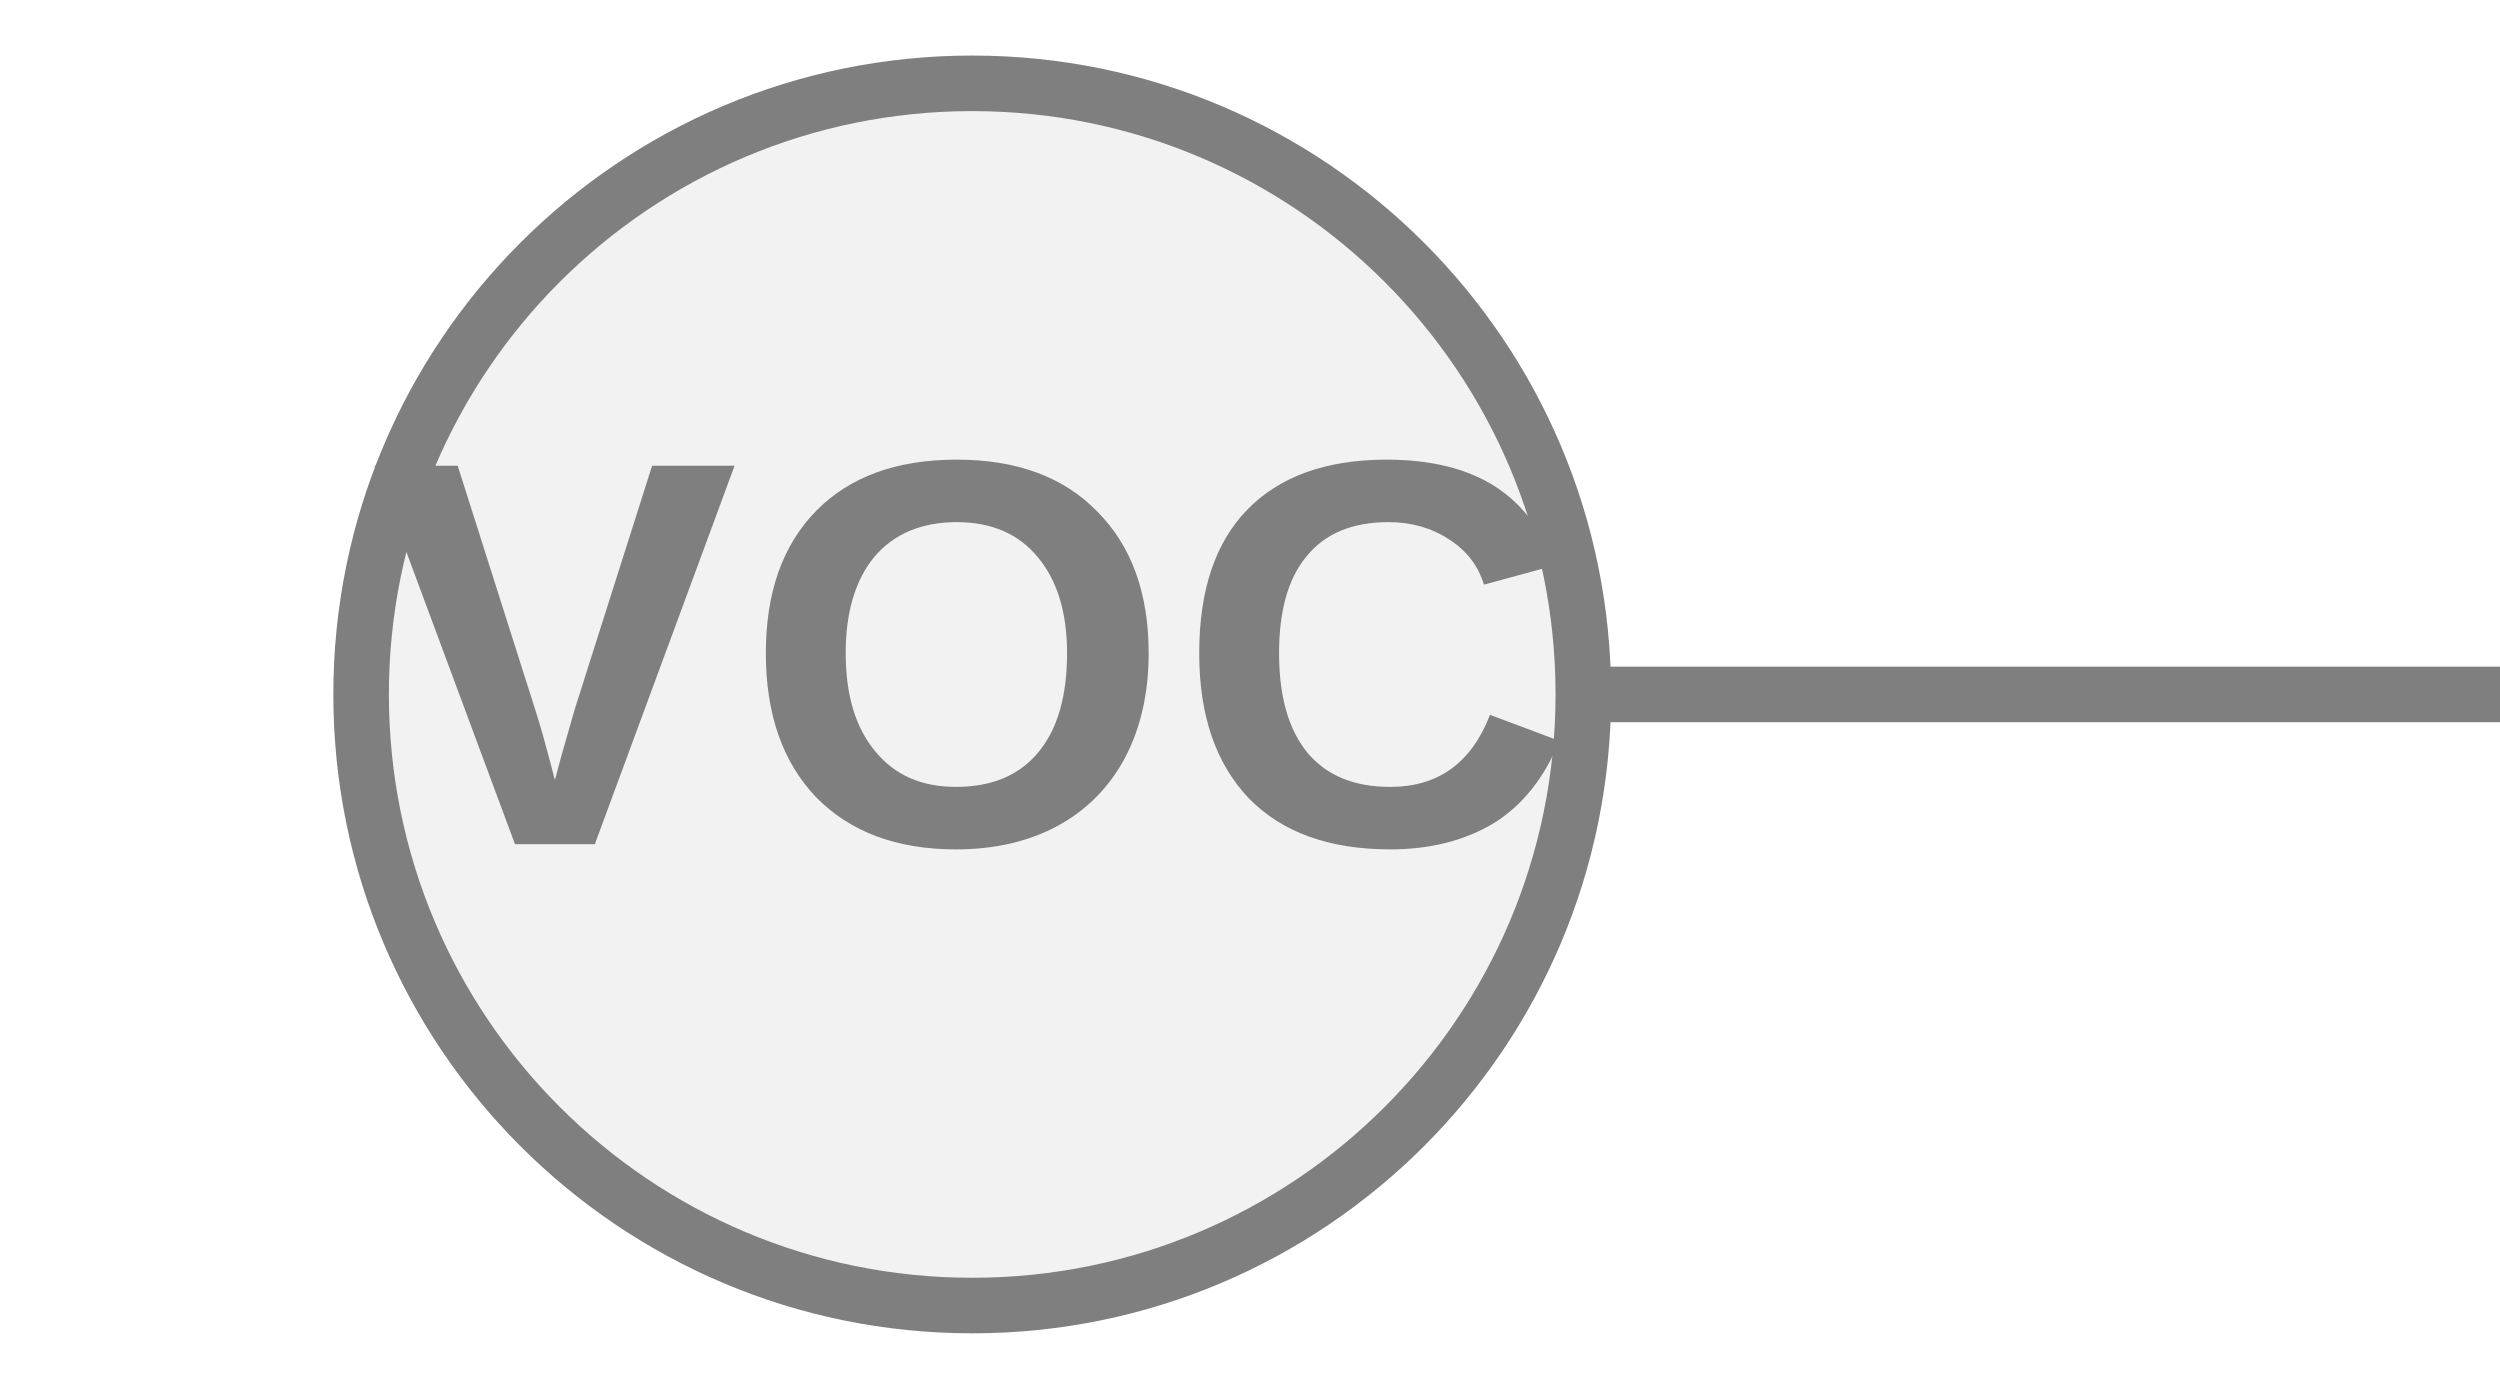
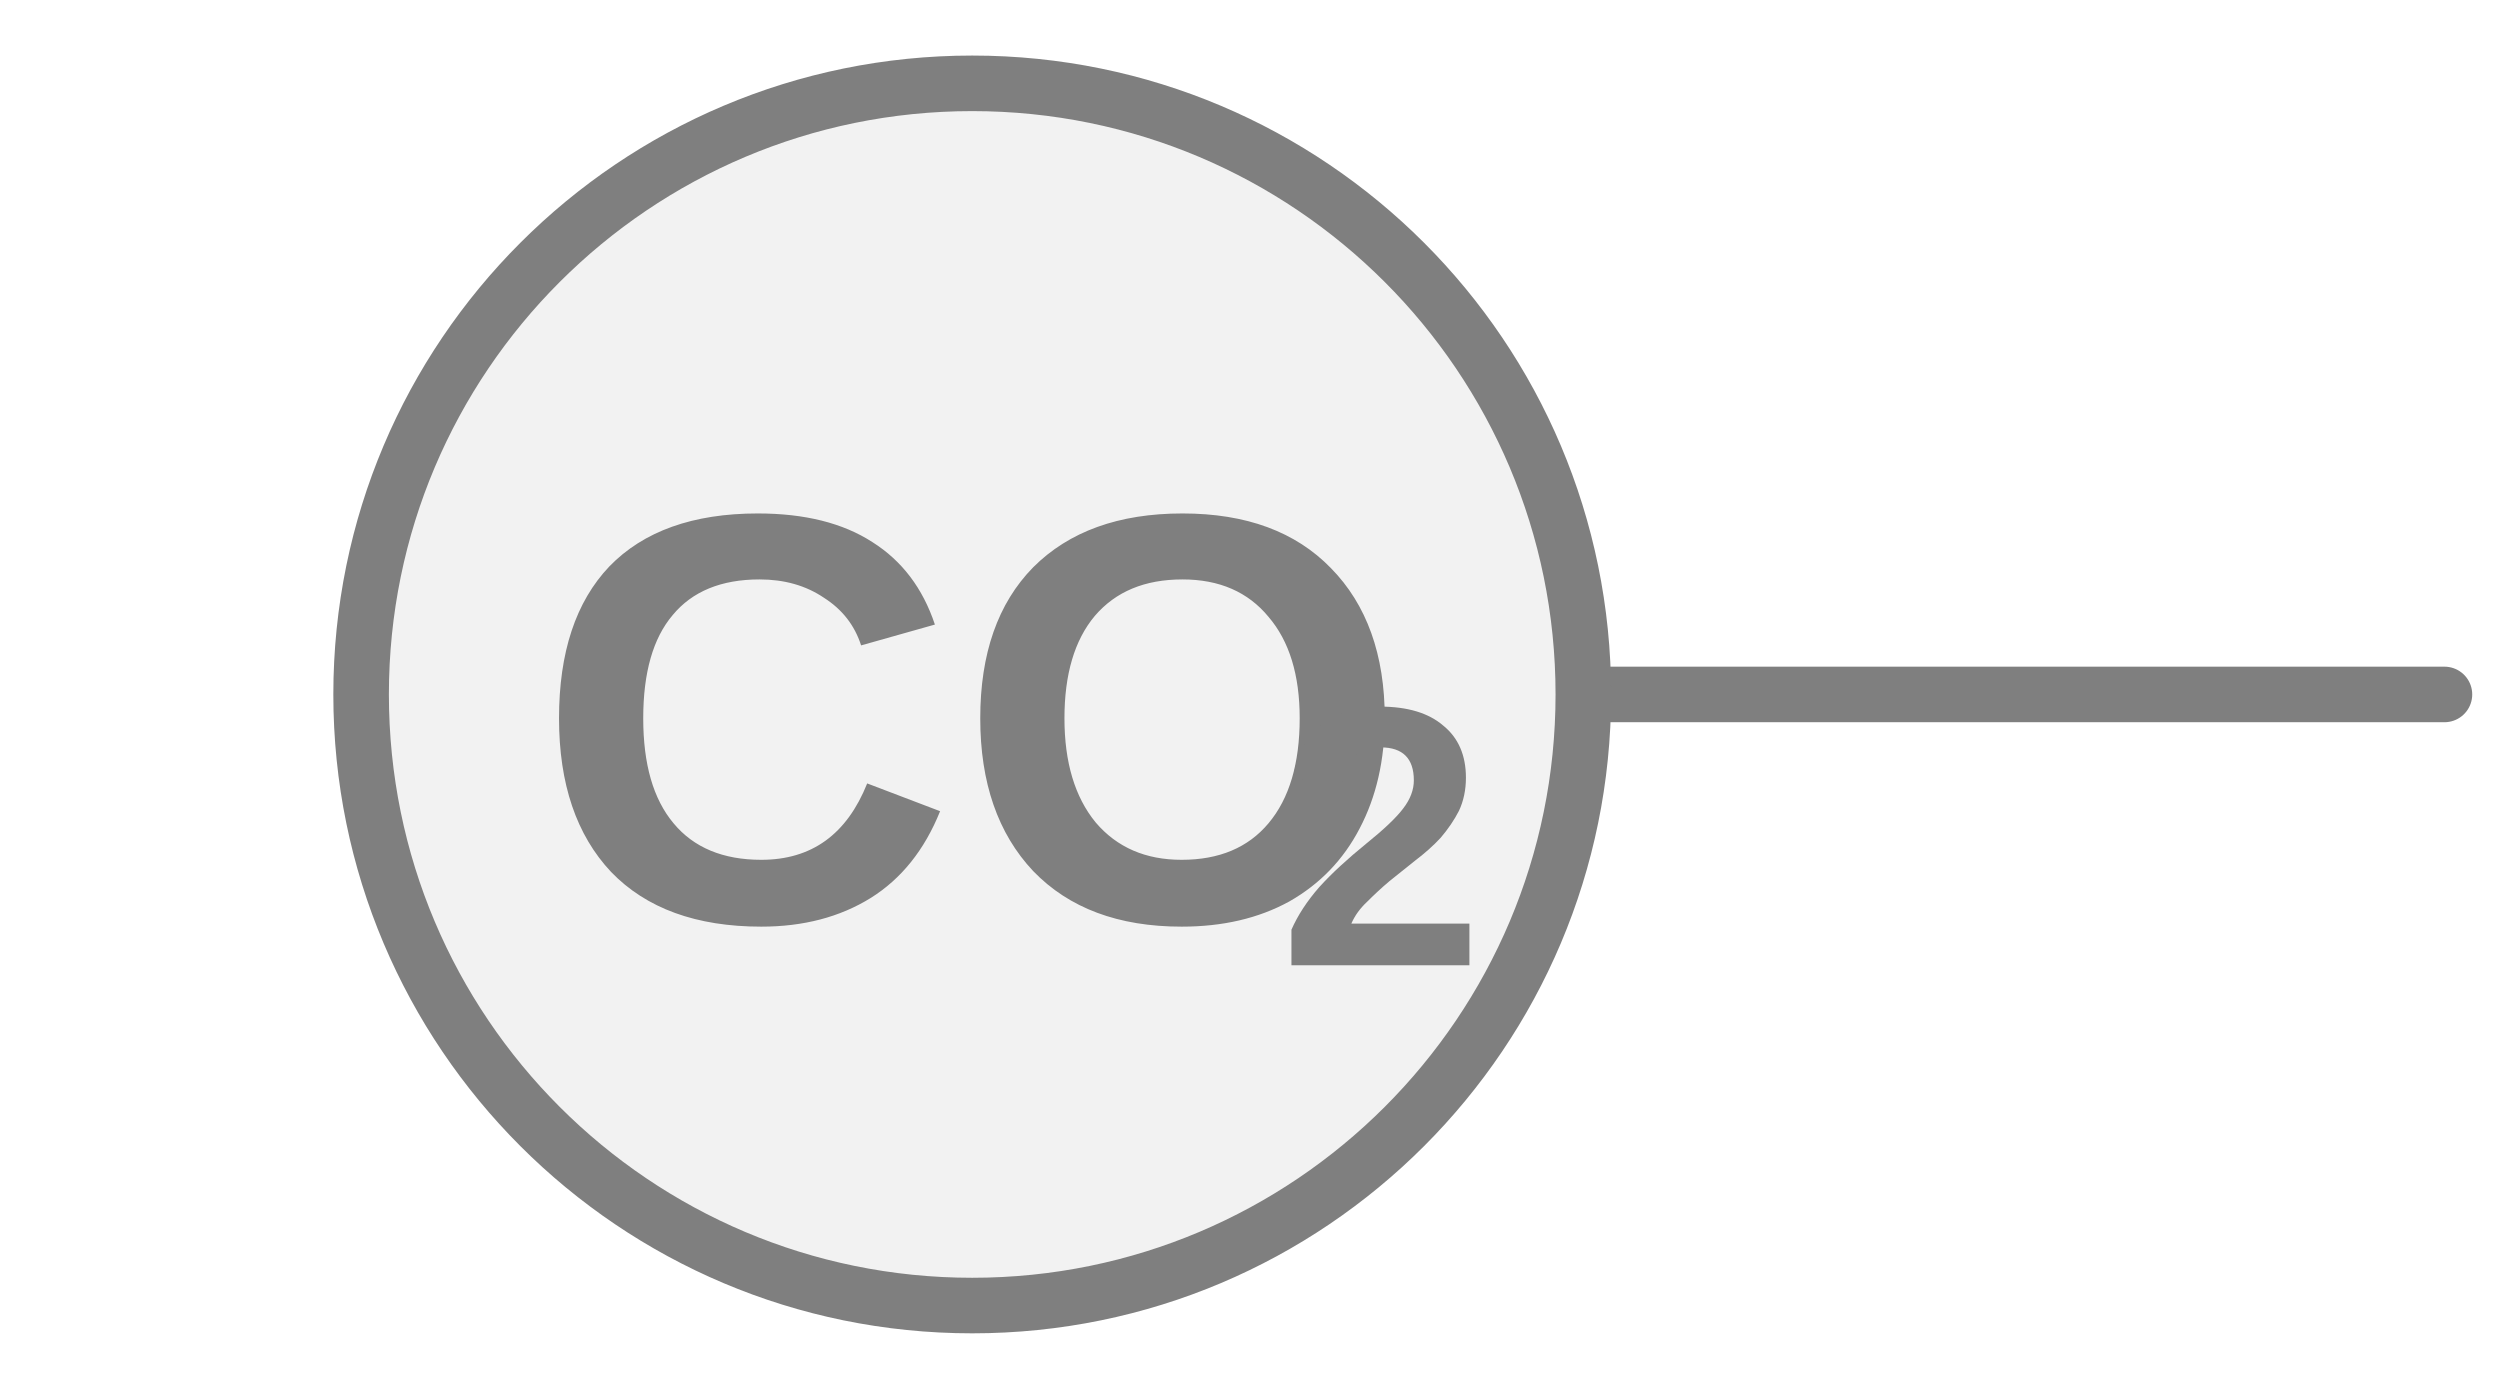
<svg xmlns="http://www.w3.org/2000/svg" width="45px" height="25px" viewBox="0 0 45 25">
-   <line x1="28.5" y1="12.5" x2="45" y2="12.5" stroke="#7f7f7f" stroke-width="1" stroke-linecap="round" />
+   <line x1="44" y1="12.5" x2="28.5" y2="12.5" stroke="#7f7f7f" stroke-width="1" stroke-linecap="round" />
  <circle cx="17.5" cy="12.5" r="11" fill="#f2f2f2" stroke="#7f7f7f" stroke-width="1" />
-   <text x="17.5" y="12.385" fill="#7f7f7f" font-family="Arial, Helvetica, sans-serif" font-size="9.9px" font-style="normal" font-weight="600" letter-spacing="0.01em" text-anchor="middle" dominant-baseline="middle">VOC</text>
+   <text x="17.5" y="13.589" fill="#7f7f7f" font-family="Arial, Helvetica, sans-serif" font-size="10.5px" font-style="normal" font-weight="600" text-anchor="middle" dominant-baseline="middle" transform="translate(17.5 13.5894) scale(1 1) translate(-17.5 -13.5894)">CO</text>
+   <text x="23.012" y="15.479" fill="#7f7f7f" font-family="Arial, Helvetica, sans-serif" font-size="6.673px" font-style="normal" font-weight="600" text-anchor="start" dominant-baseline="middle" transform="translate(23.0125 15.4794) scale(1 1) translate(-23.0125 -15.4794)">2</text>
</svg>
